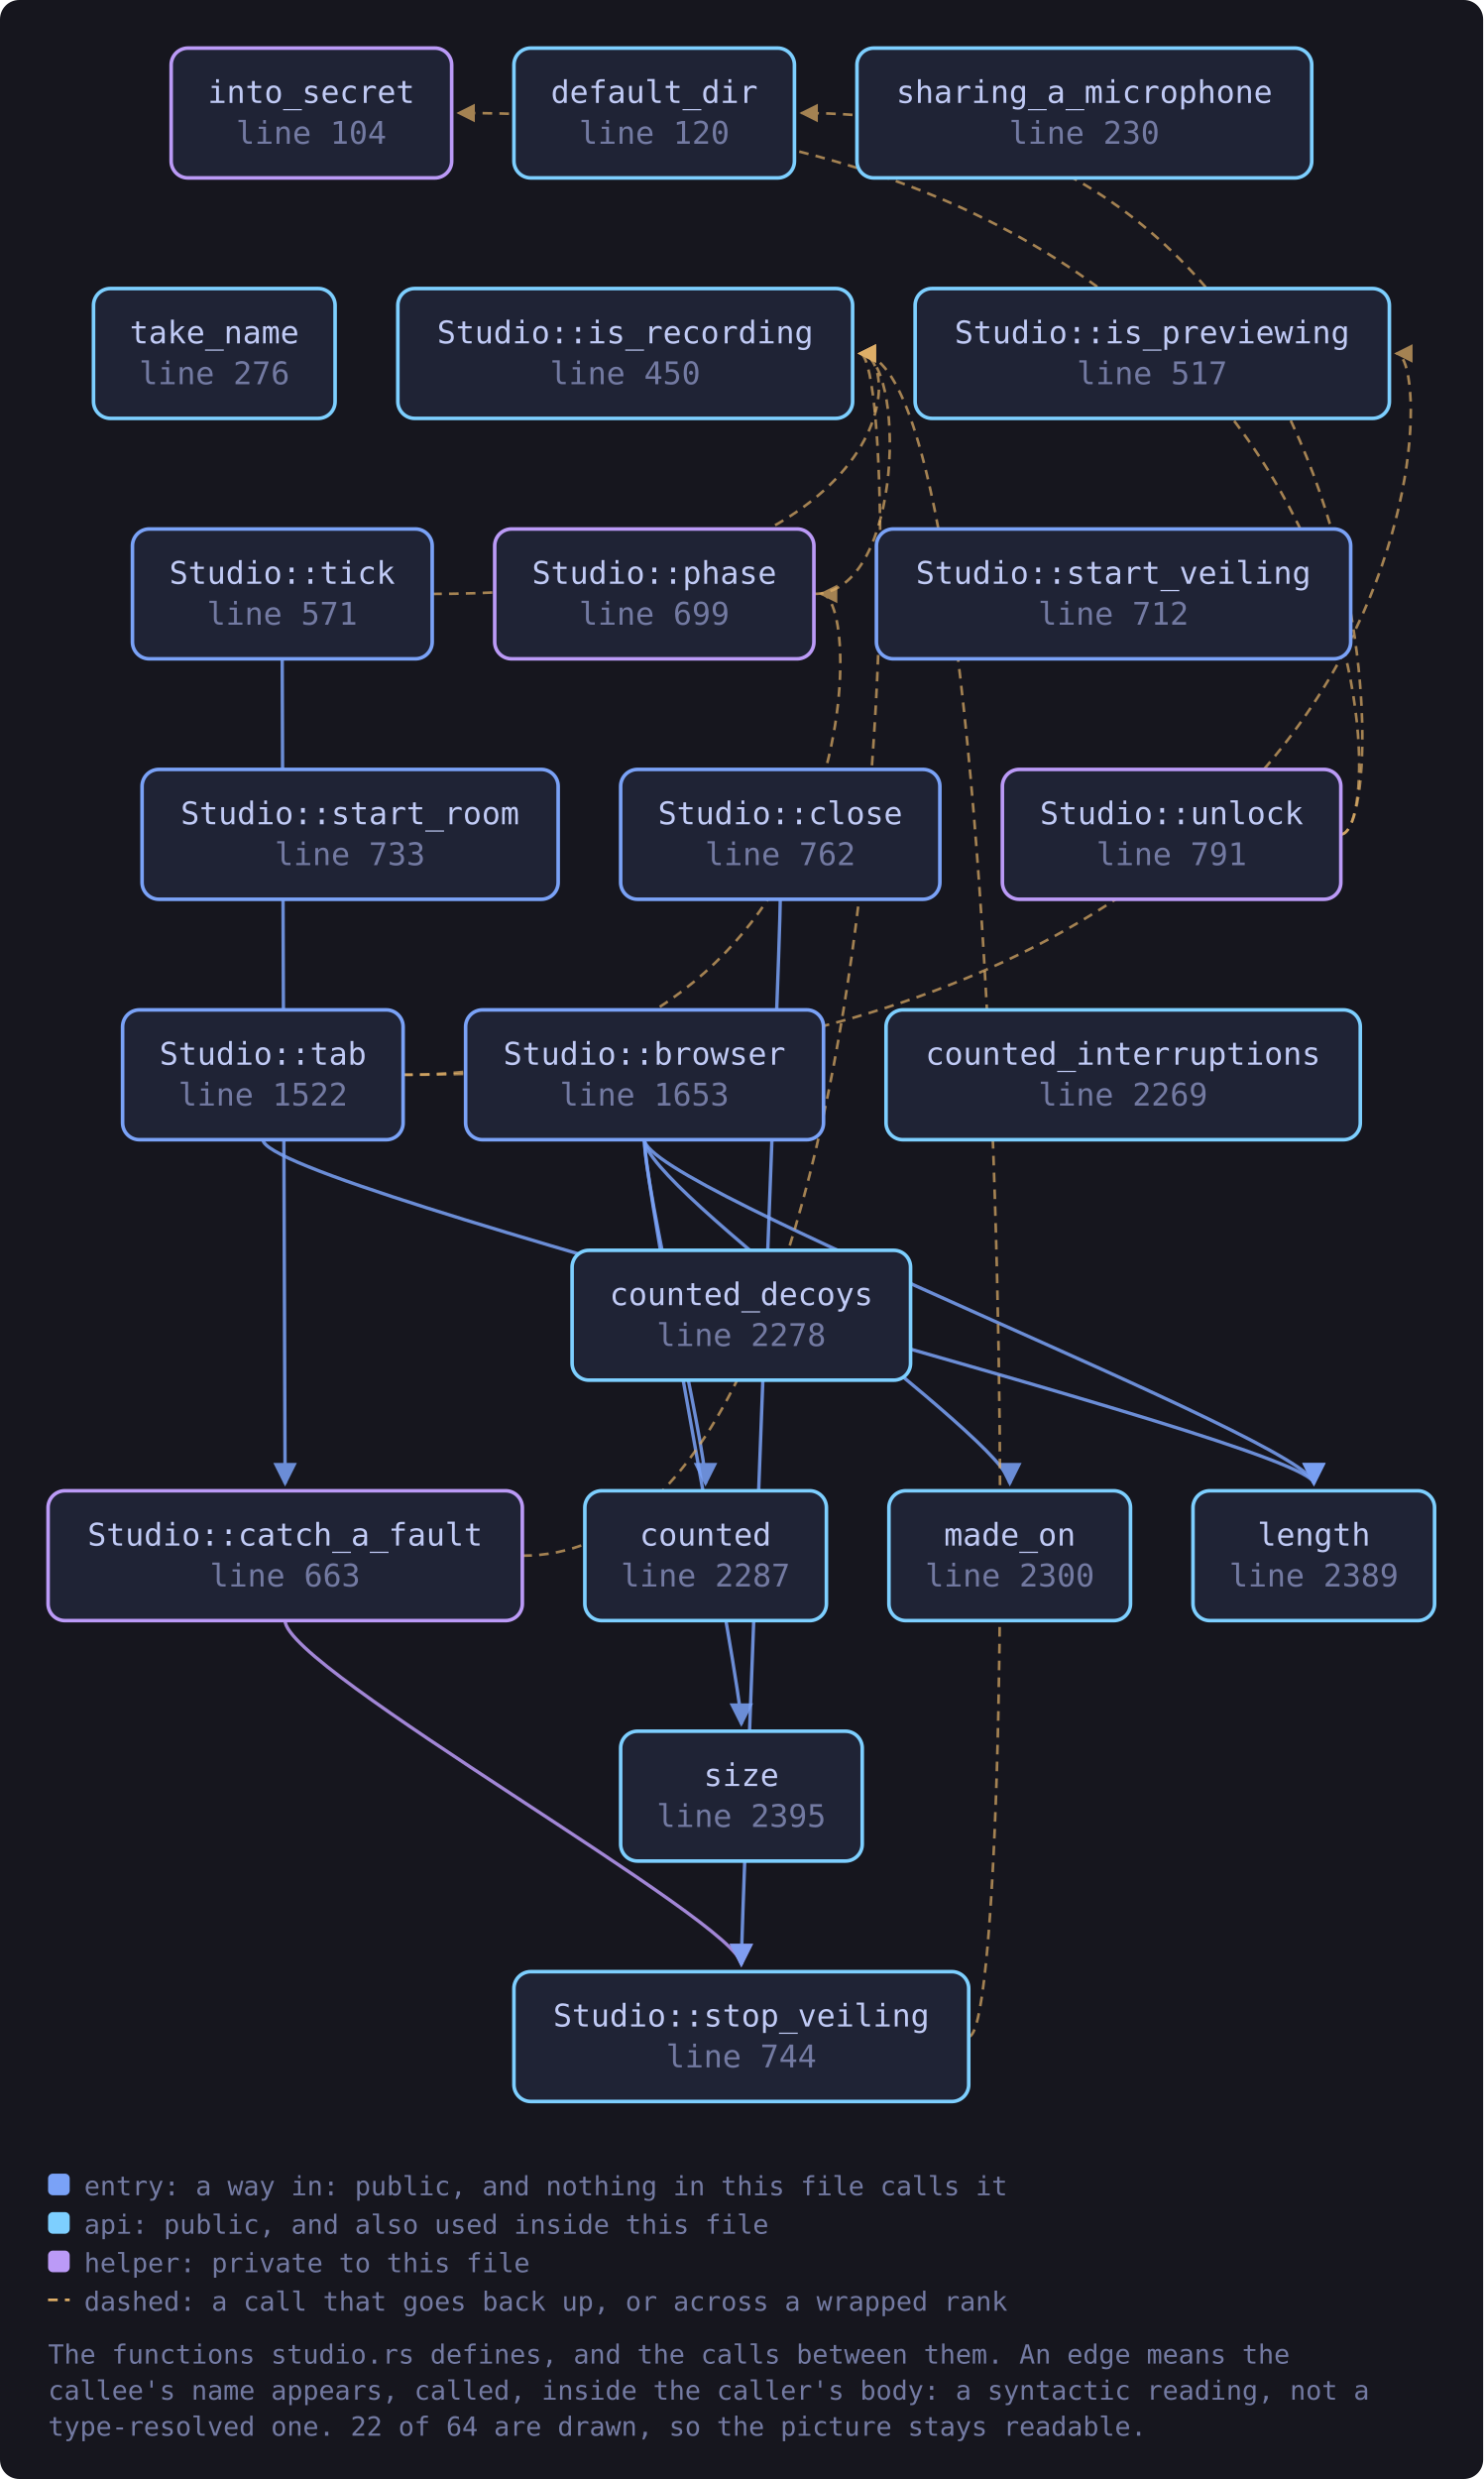
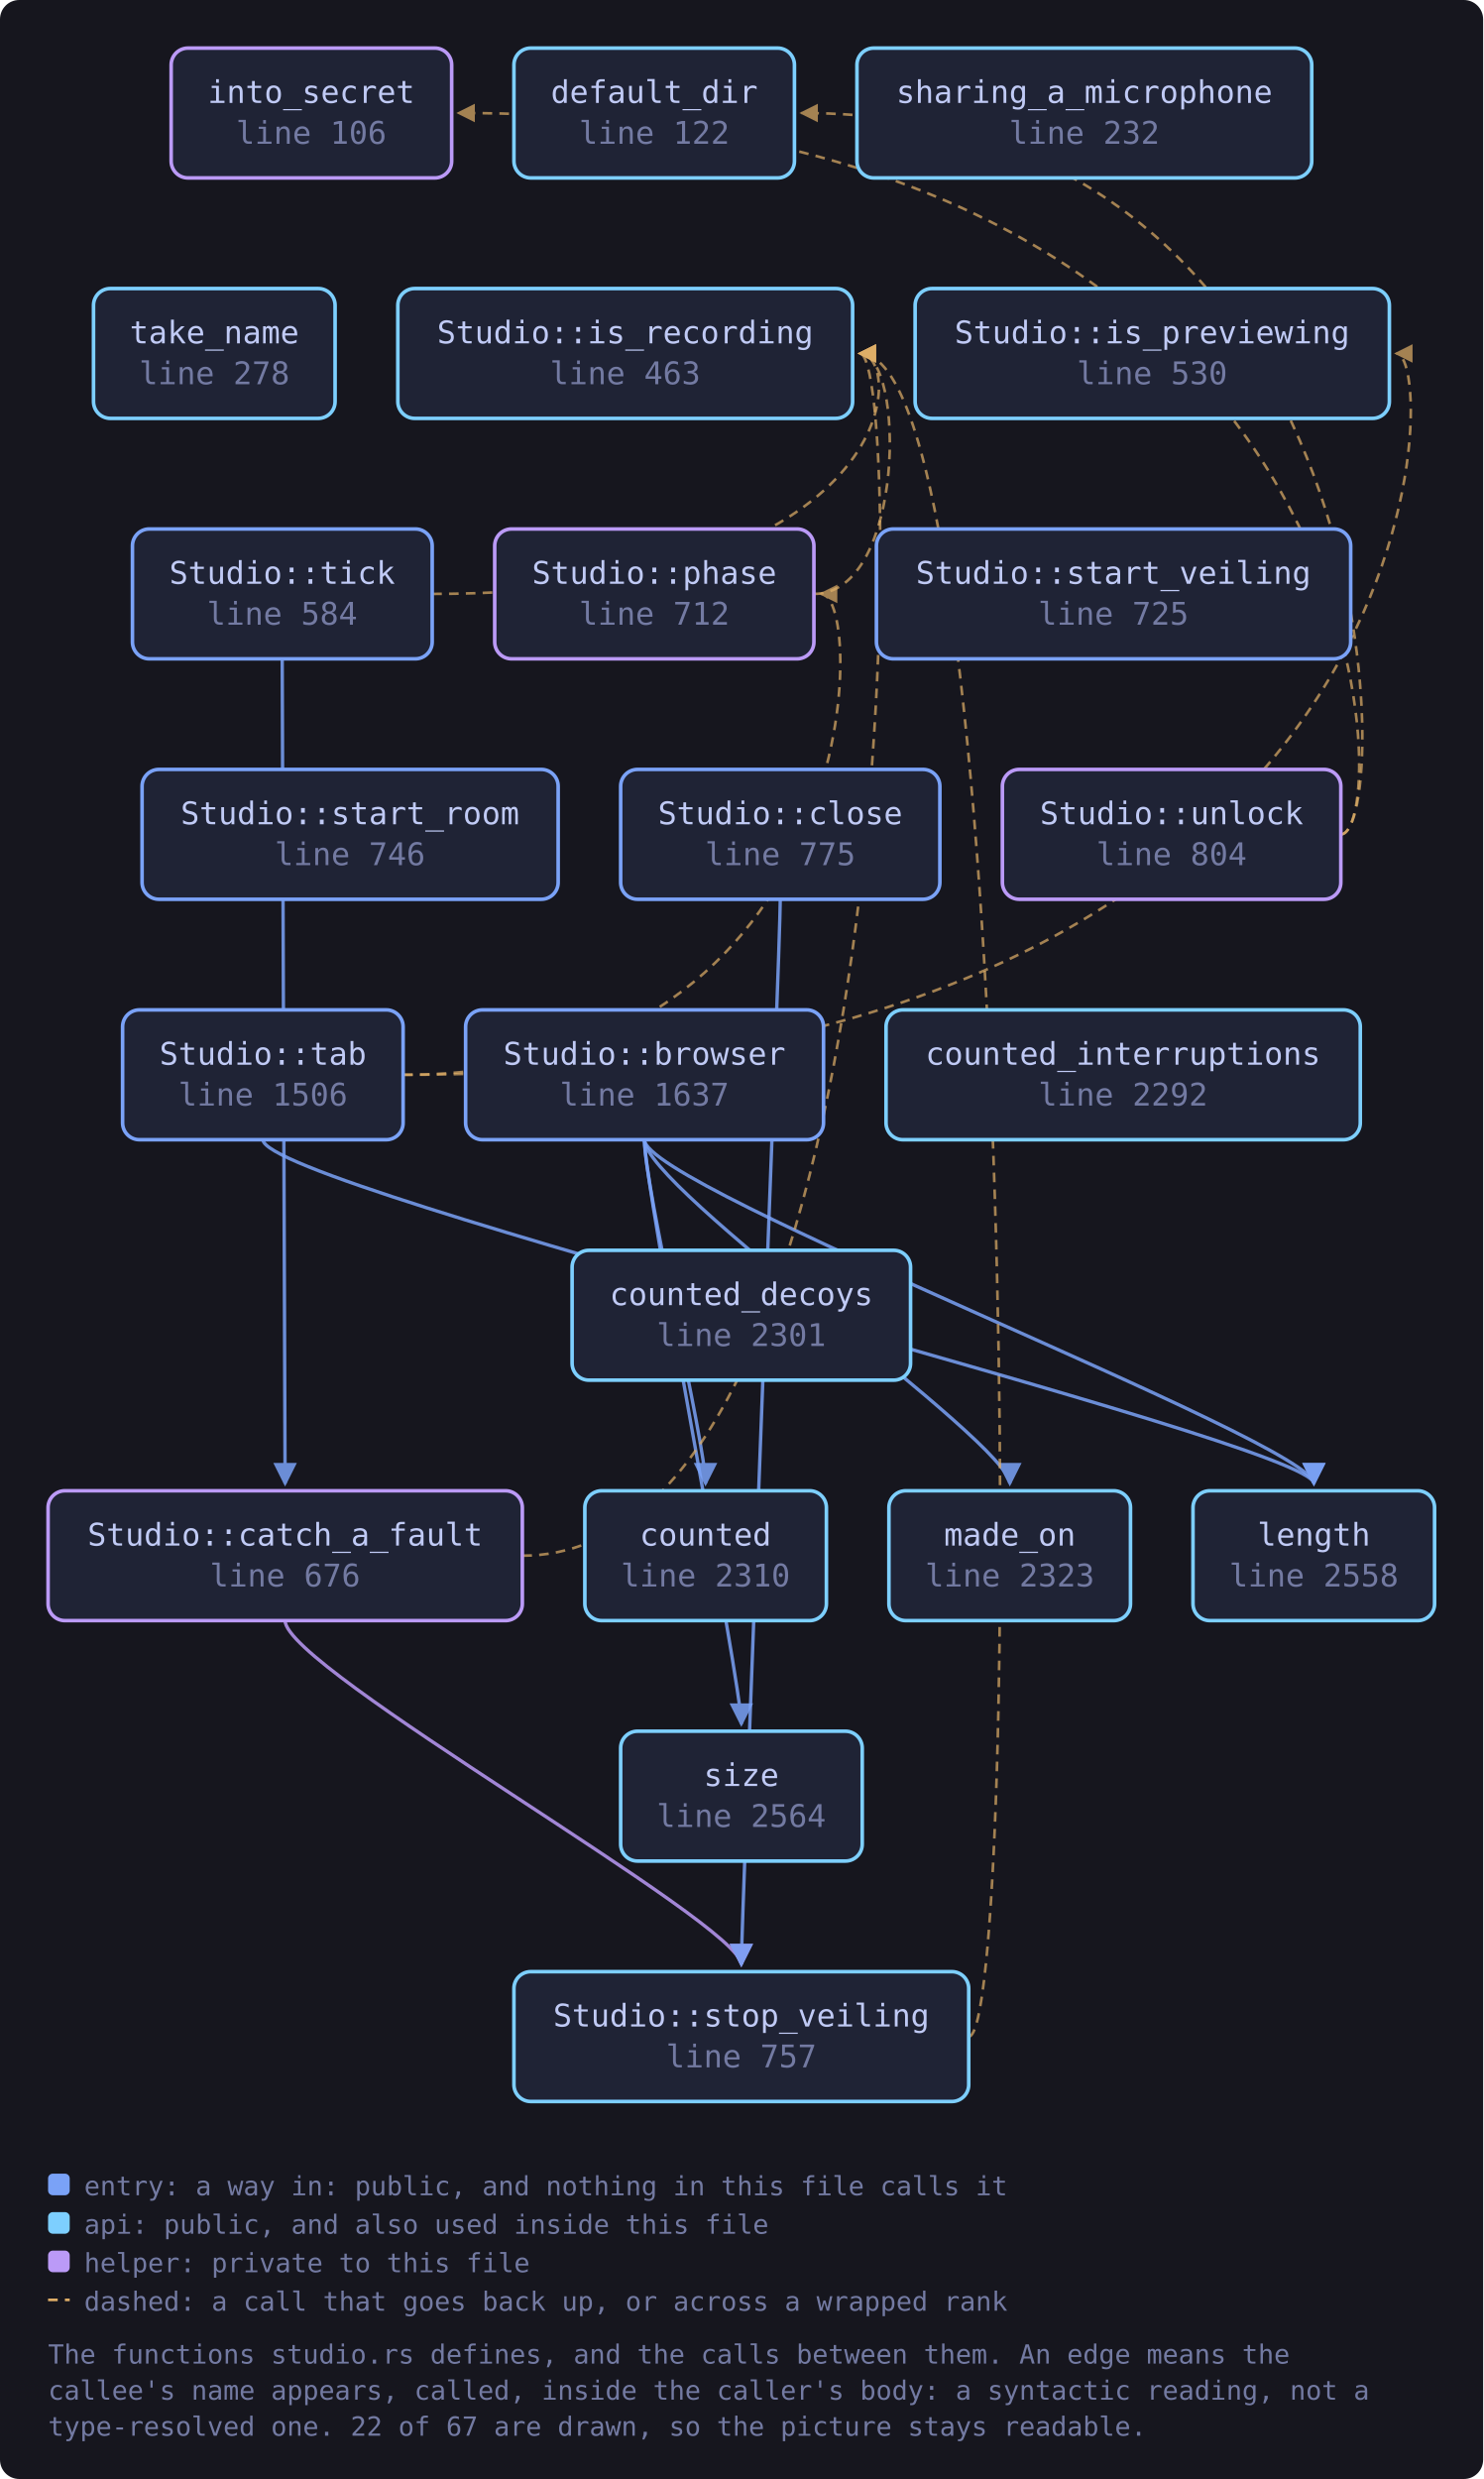
<svg xmlns="http://www.w3.org/2000/svg" viewBox="0 0 617 1031" width="617" height="1031" style="max-width:100%;height:auto" role="img" aria-label="flowchart">
  <defs>
    <marker id="a-muted" viewBox="0 0 8 8" refX="7" refY="4" markerWidth="7" markerHeight="7" orient="auto-start-reverse">
      <path d="M0 0 L8 4 L0 8 z" fill="var(--muted, #737aa2)" />
    </marker>
    <marker id="a-warn" viewBox="0 0 8 8" refX="7" refY="4" markerWidth="7" markerHeight="7" orient="auto-start-reverse">
      <path d="M0 0 L8 4 L0 8 z" fill="var(--warn, #e0af68)" />
    </marker>
    <marker id="a-accent" viewBox="0 0 8 8" refX="7" refY="4" markerWidth="7" markerHeight="7" orient="auto-start-reverse">
      <path d="M0 0 L8 4 L0 8 z" fill="var(--accent, #7aa2f7)" />
    </marker>
    <marker id="a-cyan" viewBox="0 0 8 8" refX="7" refY="4" markerWidth="7" markerHeight="7" orient="auto-start-reverse">
      <path d="M0 0 L8 4 L0 8 z" fill="var(--cyan, #7dcfff)" />
    </marker>
    <marker id="a-accent-2" viewBox="0 0 8 8" refX="7" refY="4" markerWidth="7" markerHeight="7" orient="auto-start-reverse">
      <path d="M0 0 L8 4 L0 8 z" fill="var(--accent-2, #bb9af7)" />
    </marker>
  </defs>
  <rect x="0" y="0" width="617" height="1031" fill="var(--bg-inset, #16161e)" rx="8" />
  <path d="M268.1 474.0 C 268.1 494.0, 293.5 600.0, 293.5 617.0" fill="none" stroke="var(--accent, #7aa2f7)" stroke-width="1.4" opacity="0.85" marker-end="url(#a-accent)" />
  <path d="M268.1 474.0 C 268.1 494.0, 546.6 600.0, 546.6 617.0" fill="none" stroke="var(--accent, #7aa2f7)" stroke-width="1.4" opacity="0.85" marker-end="url(#a-accent)" />
  <path d="M268.1 474.0 C 268.1 494.0, 420.1 600.0, 420.1 617.0" fill="none" stroke="var(--accent, #7aa2f7)" stroke-width="1.4" opacity="0.85" marker-end="url(#a-accent)" />
  <path d="M268.1 474.0 C 268.1 494.0, 308.4 700.0, 308.4 717.0" fill="none" stroke="var(--accent, #7aa2f7)" stroke-width="1.4" opacity="0.85" marker-end="url(#a-accent)" />
  <path d="M217.3 647.0 C 376.7 647.0, 376.7 147.0, 357.7 147.0" fill="none" stroke="var(--warn, #e0af68)" stroke-width="1.1" opacity="0.7" stroke-dasharray="4 3" marker-end="url(#a-warn)" />
  <path d="M118.6 674.0 C 118.6 694.0, 308.4 800.0, 308.4 817.0" fill="none" stroke="var(--accent-2, #bb9af7)" stroke-width="1.4" opacity="0.85" marker-end="url(#a-accent-2)" />
  <path d="M324.6 374.0 C 324.6 394.0, 308.4 800.0, 308.4 817.0" fill="none" stroke="var(--accent, #7aa2f7)" stroke-width="1.4" opacity="0.85" marker-end="url(#a-accent)" />
  <path d="M338.6 247.0 C 376.7 247.0, 376.7 147.0, 357.7 147.0" fill="none" stroke="var(--warn, #e0af68)" stroke-width="1.1" opacity="0.7" stroke-dasharray="4 3" marker-end="url(#a-warn)" />
  <path d="M403.0 847.0 C 425.0 847.0, 425.0 147.0, 357.7 147.0" fill="none" stroke="var(--warn, #e0af68)" stroke-width="1.1" opacity="0.7" stroke-dasharray="4 3" marker-end="url(#a-warn)" />
  <path d="M167.7 447.0 C 599.9 447.0, 599.9 147.0, 580.9 147.0" fill="none" stroke="var(--warn, #e0af68)" stroke-width="1.1" opacity="0.7" stroke-dasharray="4 3" marker-end="url(#a-warn)" />
  <path d="M109.4 474.0 C 109.4 494.0, 546.6 600.0, 546.6 617.0" fill="none" stroke="var(--accent, #7aa2f7)" stroke-width="1.4" opacity="0.85" marker-end="url(#a-accent)" />
  <path d="M167.7 447.0 C 360.6 447.0, 360.6 247.0, 341.6 247.0" fill="none" stroke="var(--warn, #e0af68)" stroke-width="1.1" opacity="0.7" stroke-dasharray="4 3" marker-end="url(#a-warn)" />
  <path d="M117.4 274.0 C 117.4 294.0, 118.6 600.0, 118.6 617.0" fill="none" stroke="var(--accent, #7aa2f7)" stroke-width="1.4" opacity="0.85" marker-end="url(#a-accent)" />
  <path d="M179.8 247.0 C 376.7 247.0, 376.7 147.0, 357.7 147.0" fill="none" stroke="var(--warn, #e0af68)" stroke-width="1.1" opacity="0.7" stroke-dasharray="4 3" marker-end="url(#a-warn)" />
  <path d="M557.8 347.0 C 579.8 347.0, 579.8 47.0, 333.5 47.0" fill="none" stroke="var(--warn, #e0af68)" stroke-width="1.1" opacity="0.7" stroke-dasharray="4 3" marker-end="url(#a-warn)" />
  <path d="M557.8 347.0 C 579.8 347.0, 579.8 47.0, 190.8 47.0" fill="none" stroke="var(--warn, #e0af68)" stroke-width="1.1" opacity="0.7" stroke-dasharray="4 3" marker-end="url(#a-warn)" />
-   <a href="https://github.com/tilas01/veilvoice/blob/main/crates/veilvoice-gui/src/studio.rs#L104" target="_blank" rel="noopener noreferrer">
+   <a href="https://github.com/tilas01/veilvoice/blob/main/crates/veilvoice-gui/src/studio.rs#L106" target="_blank" rel="noopener noreferrer">
    <rect x="71.2" y="20.0" width="116.7" height="54.0" rx="7" fill="var(--bg-soft, #1f2335)" stroke="var(--accent-2, #bb9af7)" stroke-width="1.5" />
    <text x="129.5" y="42.8" font-family="ui-monospace, SFMono-Regular, Menlo, Consolas, monospace" font-size="13" fill="var(--fg, #c0caf5)" text-anchor="middle">into_secret</text>
-     <text x="129.5" y="59.8" font-family="ui-monospace, SFMono-Regular, Menlo, Consolas, monospace" font-size="13" fill="var(--muted, #737aa2)" text-anchor="middle">line 104</text>
+     <text x="129.5" y="59.8" font-family="ui-monospace, SFMono-Regular, Menlo, Consolas, monospace" font-size="13" fill="var(--muted, #737aa2)" text-anchor="middle">line 106</text>
  </a>
-   <a href="https://github.com/tilas01/veilvoice/blob/main/crates/veilvoice-gui/src/studio.rs#L120" target="_blank" rel="noopener noreferrer">
+   <a href="https://github.com/tilas01/veilvoice/blob/main/crates/veilvoice-gui/src/studio.rs#L122" target="_blank" rel="noopener noreferrer">
    <rect x="213.8" y="20.0" width="116.7" height="54.0" rx="7" fill="var(--bg-soft, #1f2335)" stroke="var(--cyan, #7dcfff)" stroke-width="1.5" />
    <text x="272.2" y="42.8" font-family="ui-monospace, SFMono-Regular, Menlo, Consolas, monospace" font-size="13" fill="var(--fg, #c0caf5)" text-anchor="middle">default_dir</text>
-     <text x="272.2" y="59.8" font-family="ui-monospace, SFMono-Regular, Menlo, Consolas, monospace" font-size="13" fill="var(--muted, #737aa2)" text-anchor="middle">line 120</text>
+     <text x="272.2" y="59.8" font-family="ui-monospace, SFMono-Regular, Menlo, Consolas, monospace" font-size="13" fill="var(--muted, #737aa2)" text-anchor="middle">line 122</text>
  </a>
-   <a href="https://github.com/tilas01/veilvoice/blob/main/crates/veilvoice-gui/src/studio.rs#L230" target="_blank" rel="noopener noreferrer">
+   <a href="https://github.com/tilas01/veilvoice/blob/main/crates/veilvoice-gui/src/studio.rs#L232" target="_blank" rel="noopener noreferrer">
    <rect x="356.5" y="20.0" width="189.2" height="54.0" rx="7" fill="var(--bg-soft, #1f2335)" stroke="var(--cyan, #7dcfff)" stroke-width="1.5" />
    <text x="451.1" y="42.8" font-family="ui-monospace, SFMono-Regular, Menlo, Consolas, monospace" font-size="13" fill="var(--fg, #c0caf5)" text-anchor="middle">sharing_a_microphone</text>
-     <text x="451.1" y="59.8" font-family="ui-monospace, SFMono-Regular, Menlo, Consolas, monospace" font-size="13" fill="var(--muted, #737aa2)" text-anchor="middle">line 230</text>
+     <text x="451.1" y="59.8" font-family="ui-monospace, SFMono-Regular, Menlo, Consolas, monospace" font-size="13" fill="var(--muted, #737aa2)" text-anchor="middle">line 232</text>
  </a>
-   <a href="https://github.com/tilas01/veilvoice/blob/main/crates/veilvoice-gui/src/studio.rs#L276" target="_blank" rel="noopener noreferrer">
+   <a href="https://github.com/tilas01/veilvoice/blob/main/crates/veilvoice-gui/src/studio.rs#L278" target="_blank" rel="noopener noreferrer">
    <rect x="38.9" y="120.0" width="100.5" height="54.0" rx="7" fill="var(--bg-soft, #1f2335)" stroke="var(--cyan, #7dcfff)" stroke-width="1.5" />
    <text x="89.2" y="142.8" font-family="ui-monospace, SFMono-Regular, Menlo, Consolas, monospace" font-size="13" fill="var(--fg, #c0caf5)" text-anchor="middle">take_name</text>
-     <text x="89.2" y="159.8" font-family="ui-monospace, SFMono-Regular, Menlo, Consolas, monospace" font-size="13" fill="var(--muted, #737aa2)" text-anchor="middle">line 276</text>
+     <text x="89.2" y="159.8" font-family="ui-monospace, SFMono-Regular, Menlo, Consolas, monospace" font-size="13" fill="var(--muted, #737aa2)" text-anchor="middle">line 278</text>
  </a>
-   <a href="https://github.com/tilas01/veilvoice/blob/main/crates/veilvoice-gui/src/studio.rs#L450" target="_blank" rel="noopener noreferrer">
+   <a href="https://github.com/tilas01/veilvoice/blob/main/crates/veilvoice-gui/src/studio.rs#L463" target="_blank" rel="noopener noreferrer">
    <rect x="165.5" y="120.0" width="189.2" height="54.0" rx="7" fill="var(--bg-soft, #1f2335)" stroke="var(--cyan, #7dcfff)" stroke-width="1.5" />
    <text x="260.1" y="142.8" font-family="ui-monospace, SFMono-Regular, Menlo, Consolas, monospace" font-size="13" fill="var(--fg, #c0caf5)" text-anchor="middle">Studio::is_recording</text>
-     <text x="260.1" y="159.8" font-family="ui-monospace, SFMono-Regular, Menlo, Consolas, monospace" font-size="13" fill="var(--muted, #737aa2)" text-anchor="middle">line 450</text>
+     <text x="260.1" y="159.8" font-family="ui-monospace, SFMono-Regular, Menlo, Consolas, monospace" font-size="13" fill="var(--muted, #737aa2)" text-anchor="middle">line 463</text>
  </a>
-   <a href="https://github.com/tilas01/veilvoice/blob/main/crates/veilvoice-gui/src/studio.rs#L517" target="_blank" rel="noopener noreferrer">
+   <a href="https://github.com/tilas01/veilvoice/blob/main/crates/veilvoice-gui/src/studio.rs#L530" target="_blank" rel="noopener noreferrer">
    <rect x="380.7" y="120.0" width="197.3" height="54.0" rx="7" fill="var(--bg-soft, #1f2335)" stroke="var(--cyan, #7dcfff)" stroke-width="1.5" />
    <text x="479.3" y="142.8" font-family="ui-monospace, SFMono-Regular, Menlo, Consolas, monospace" font-size="13" fill="var(--fg, #c0caf5)" text-anchor="middle">Studio::is_previewing</text>
-     <text x="479.3" y="159.8" font-family="ui-monospace, SFMono-Regular, Menlo, Consolas, monospace" font-size="13" fill="var(--muted, #737aa2)" text-anchor="middle">line 517</text>
+     <text x="479.3" y="159.8" font-family="ui-monospace, SFMono-Regular, Menlo, Consolas, monospace" font-size="13" fill="var(--muted, #737aa2)" text-anchor="middle">line 530</text>
  </a>
-   <a href="https://github.com/tilas01/veilvoice/blob/main/crates/veilvoice-gui/src/studio.rs#L571" target="_blank" rel="noopener noreferrer">
+   <a href="https://github.com/tilas01/veilvoice/blob/main/crates/veilvoice-gui/src/studio.rs#L584" target="_blank" rel="noopener noreferrer">
    <rect x="55.1" y="220.0" width="124.7" height="54.0" rx="7" fill="var(--bg-soft, #1f2335)" stroke="var(--accent, #7aa2f7)" stroke-width="1.5" />
    <text x="117.4" y="242.8" font-family="ui-monospace, SFMono-Regular, Menlo, Consolas, monospace" font-size="13" fill="var(--fg, #c0caf5)" text-anchor="middle">Studio::tick</text>
-     <text x="117.4" y="259.8" font-family="ui-monospace, SFMono-Regular, Menlo, Consolas, monospace" font-size="13" fill="var(--muted, #737aa2)" text-anchor="middle">line 571</text>
+     <text x="117.4" y="259.8" font-family="ui-monospace, SFMono-Regular, Menlo, Consolas, monospace" font-size="13" fill="var(--muted, #737aa2)" text-anchor="middle">line 584</text>
  </a>
-   <a href="https://github.com/tilas01/veilvoice/blob/main/crates/veilvoice-gui/src/studio.rs#L663" target="_blank" rel="noopener noreferrer">
+   <a href="https://github.com/tilas01/veilvoice/blob/main/crates/veilvoice-gui/src/studio.rs#L676" target="_blank" rel="noopener noreferrer">
    <rect x="20.0" y="620.0" width="197.3" height="54.0" rx="7" fill="var(--bg-soft, #1f2335)" stroke="var(--accent-2, #bb9af7)" stroke-width="1.5" />
    <text x="118.6" y="642.8" font-family="ui-monospace, SFMono-Regular, Menlo, Consolas, monospace" font-size="13" fill="var(--fg, #c0caf5)" text-anchor="middle">Studio::catch_a_fault</text>
-     <text x="118.6" y="659.8" font-family="ui-monospace, SFMono-Regular, Menlo, Consolas, monospace" font-size="13" fill="var(--muted, #737aa2)" text-anchor="middle">line 663</text>
+     <text x="118.6" y="659.8" font-family="ui-monospace, SFMono-Regular, Menlo, Consolas, monospace" font-size="13" fill="var(--muted, #737aa2)" text-anchor="middle">line 676</text>
  </a>
-   <a href="https://github.com/tilas01/veilvoice/blob/main/crates/veilvoice-gui/src/studio.rs#L699" target="_blank" rel="noopener noreferrer">
+   <a href="https://github.com/tilas01/veilvoice/blob/main/crates/veilvoice-gui/src/studio.rs#L712" target="_blank" rel="noopener noreferrer">
    <rect x="205.8" y="220.0" width="132.8" height="54.0" rx="7" fill="var(--bg-soft, #1f2335)" stroke="var(--accent-2, #bb9af7)" stroke-width="1.5" />
    <text x="272.2" y="242.8" font-family="ui-monospace, SFMono-Regular, Menlo, Consolas, monospace" font-size="13" fill="var(--fg, #c0caf5)" text-anchor="middle">Studio::phase</text>
-     <text x="272.2" y="259.8" font-family="ui-monospace, SFMono-Regular, Menlo, Consolas, monospace" font-size="13" fill="var(--muted, #737aa2)" text-anchor="middle">line 699</text>
+     <text x="272.2" y="259.8" font-family="ui-monospace, SFMono-Regular, Menlo, Consolas, monospace" font-size="13" fill="var(--muted, #737aa2)" text-anchor="middle">line 712</text>
  </a>
-   <a href="https://github.com/tilas01/veilvoice/blob/main/crates/veilvoice-gui/src/studio.rs#L712" target="_blank" rel="noopener noreferrer">
+   <a href="https://github.com/tilas01/veilvoice/blob/main/crates/veilvoice-gui/src/studio.rs#L725" target="_blank" rel="noopener noreferrer">
    <rect x="364.6" y="220.0" width="197.3" height="54.0" rx="7" fill="var(--bg-soft, #1f2335)" stroke="var(--accent, #7aa2f7)" stroke-width="1.5" />
    <text x="463.2" y="242.8" font-family="ui-monospace, SFMono-Regular, Menlo, Consolas, monospace" font-size="13" fill="var(--fg, #c0caf5)" text-anchor="middle">Studio::start_veiling</text>
-     <text x="463.2" y="259.8" font-family="ui-monospace, SFMono-Regular, Menlo, Consolas, monospace" font-size="13" fill="var(--muted, #737aa2)" text-anchor="middle">line 712</text>
+     <text x="463.2" y="259.8" font-family="ui-monospace, SFMono-Regular, Menlo, Consolas, monospace" font-size="13" fill="var(--muted, #737aa2)" text-anchor="middle">line 725</text>
  </a>
-   <a href="https://github.com/tilas01/veilvoice/blob/main/crates/veilvoice-gui/src/studio.rs#L733" target="_blank" rel="noopener noreferrer">
+   <a href="https://github.com/tilas01/veilvoice/blob/main/crates/veilvoice-gui/src/studio.rs#L746" target="_blank" rel="noopener noreferrer">
    <rect x="59.1" y="320.0" width="173.1" height="54.0" rx="7" fill="var(--bg-soft, #1f2335)" stroke="var(--accent, #7aa2f7)" stroke-width="1.5" />
    <text x="145.6" y="342.8" font-family="ui-monospace, SFMono-Regular, Menlo, Consolas, monospace" font-size="13" fill="var(--fg, #c0caf5)" text-anchor="middle">Studio::start_room</text>
-     <text x="145.6" y="359.8" font-family="ui-monospace, SFMono-Regular, Menlo, Consolas, monospace" font-size="13" fill="var(--muted, #737aa2)" text-anchor="middle">line 733</text>
+     <text x="145.6" y="359.8" font-family="ui-monospace, SFMono-Regular, Menlo, Consolas, monospace" font-size="13" fill="var(--muted, #737aa2)" text-anchor="middle">line 746</text>
  </a>
-   <a href="https://github.com/tilas01/veilvoice/blob/main/crates/veilvoice-gui/src/studio.rs#L744" target="_blank" rel="noopener noreferrer">
+   <a href="https://github.com/tilas01/veilvoice/blob/main/crates/veilvoice-gui/src/studio.rs#L757" target="_blank" rel="noopener noreferrer">
    <rect x="213.8" y="820.0" width="189.2" height="54.0" rx="7" fill="var(--bg-soft, #1f2335)" stroke="var(--cyan, #7dcfff)" stroke-width="1.5" />
    <text x="308.4" y="842.8" font-family="ui-monospace, SFMono-Regular, Menlo, Consolas, monospace" font-size="13" fill="var(--fg, #c0caf5)" text-anchor="middle">Studio::stop_veiling</text>
-     <text x="308.4" y="859.8" font-family="ui-monospace, SFMono-Regular, Menlo, Consolas, monospace" font-size="13" fill="var(--muted, #737aa2)" text-anchor="middle">line 744</text>
+     <text x="308.4" y="859.8" font-family="ui-monospace, SFMono-Regular, Menlo, Consolas, monospace" font-size="13" fill="var(--muted, #737aa2)" text-anchor="middle">line 757</text>
  </a>
-   <a href="https://github.com/tilas01/veilvoice/blob/main/crates/veilvoice-gui/src/studio.rs#L762" target="_blank" rel="noopener noreferrer">
+   <a href="https://github.com/tilas01/veilvoice/blob/main/crates/veilvoice-gui/src/studio.rs#L775" target="_blank" rel="noopener noreferrer">
    <rect x="258.2" y="320.0" width="132.8" height="54.0" rx="7" fill="var(--bg-soft, #1f2335)" stroke="var(--accent, #7aa2f7)" stroke-width="1.5" />
    <text x="324.6" y="342.8" font-family="ui-monospace, SFMono-Regular, Menlo, Consolas, monospace" font-size="13" fill="var(--fg, #c0caf5)" text-anchor="middle">Studio::close</text>
-     <text x="324.6" y="359.8" font-family="ui-monospace, SFMono-Regular, Menlo, Consolas, monospace" font-size="13" fill="var(--muted, #737aa2)" text-anchor="middle">line 762</text>
+     <text x="324.6" y="359.8" font-family="ui-monospace, SFMono-Regular, Menlo, Consolas, monospace" font-size="13" fill="var(--muted, #737aa2)" text-anchor="middle">line 775</text>
  </a>
-   <a href="https://github.com/tilas01/veilvoice/blob/main/crates/veilvoice-gui/src/studio.rs#L791" target="_blank" rel="noopener noreferrer">
+   <a href="https://github.com/tilas01/veilvoice/blob/main/crates/veilvoice-gui/src/studio.rs#L804" target="_blank" rel="noopener noreferrer">
    <rect x="417.0" y="320.0" width="140.8" height="54.0" rx="7" fill="var(--bg-soft, #1f2335)" stroke="var(--accent-2, #bb9af7)" stroke-width="1.5" />
    <text x="487.4" y="342.8" font-family="ui-monospace, SFMono-Regular, Menlo, Consolas, monospace" font-size="13" fill="var(--fg, #c0caf5)" text-anchor="middle">Studio::unlock</text>
-     <text x="487.4" y="359.8" font-family="ui-monospace, SFMono-Regular, Menlo, Consolas, monospace" font-size="13" fill="var(--muted, #737aa2)" text-anchor="middle">line 791</text>
+     <text x="487.4" y="359.8" font-family="ui-monospace, SFMono-Regular, Menlo, Consolas, monospace" font-size="13" fill="var(--muted, #737aa2)" text-anchor="middle">line 804</text>
  </a>
-   <a href="https://github.com/tilas01/veilvoice/blob/main/crates/veilvoice-gui/src/studio.rs#L1522" target="_blank" rel="noopener noreferrer">
+   <a href="https://github.com/tilas01/veilvoice/blob/main/crates/veilvoice-gui/src/studio.rs#L1506" target="_blank" rel="noopener noreferrer">
    <rect x="51.0" y="420.0" width="116.7" height="54.0" rx="7" fill="var(--bg-soft, #1f2335)" stroke="var(--accent, #7aa2f7)" stroke-width="1.5" />
    <text x="109.4" y="442.8" font-family="ui-monospace, SFMono-Regular, Menlo, Consolas, monospace" font-size="13" fill="var(--fg, #c0caf5)" text-anchor="middle">Studio::tab</text>
-     <text x="109.4" y="459.8" font-family="ui-monospace, SFMono-Regular, Menlo, Consolas, monospace" font-size="13" fill="var(--muted, #737aa2)" text-anchor="middle">line 1522</text>
+     <text x="109.4" y="459.8" font-family="ui-monospace, SFMono-Regular, Menlo, Consolas, monospace" font-size="13" fill="var(--muted, #737aa2)" text-anchor="middle">line 1506</text>
  </a>
-   <a href="https://github.com/tilas01/veilvoice/blob/main/crates/veilvoice-gui/src/studio.rs#L1653" target="_blank" rel="noopener noreferrer">
+   <a href="https://github.com/tilas01/veilvoice/blob/main/crates/veilvoice-gui/src/studio.rs#L1637" target="_blank" rel="noopener noreferrer">
    <rect x="193.7" y="420.0" width="148.9" height="54.0" rx="7" fill="var(--bg-soft, #1f2335)" stroke="var(--accent, #7aa2f7)" stroke-width="1.5" />
    <text x="268.1" y="442.8" font-family="ui-monospace, SFMono-Regular, Menlo, Consolas, monospace" font-size="13" fill="var(--fg, #c0caf5)" text-anchor="middle">Studio::browser</text>
-     <text x="268.1" y="459.8" font-family="ui-monospace, SFMono-Regular, Menlo, Consolas, monospace" font-size="13" fill="var(--muted, #737aa2)" text-anchor="middle">line 1653</text>
+     <text x="268.1" y="459.8" font-family="ui-monospace, SFMono-Regular, Menlo, Consolas, monospace" font-size="13" fill="var(--muted, #737aa2)" text-anchor="middle">line 1637</text>
  </a>
-   <a href="https://github.com/tilas01/veilvoice/blob/main/crates/veilvoice-gui/src/studio.rs#L2269" target="_blank" rel="noopener noreferrer">
+   <a href="https://github.com/tilas01/veilvoice/blob/main/crates/veilvoice-gui/src/studio.rs#L2292" target="_blank" rel="noopener noreferrer">
    <rect x="368.6" y="420.0" width="197.3" height="54.0" rx="7" fill="var(--bg-soft, #1f2335)" stroke="var(--cyan, #7dcfff)" stroke-width="1.5" />
    <text x="467.2" y="442.8" font-family="ui-monospace, SFMono-Regular, Menlo, Consolas, monospace" font-size="13" fill="var(--fg, #c0caf5)" text-anchor="middle">counted_interruptions</text>
-     <text x="467.2" y="459.8" font-family="ui-monospace, SFMono-Regular, Menlo, Consolas, monospace" font-size="13" fill="var(--muted, #737aa2)" text-anchor="middle">line 2269</text>
+     <text x="467.2" y="459.8" font-family="ui-monospace, SFMono-Regular, Menlo, Consolas, monospace" font-size="13" fill="var(--muted, #737aa2)" text-anchor="middle">line 2292</text>
  </a>
-   <a href="https://github.com/tilas01/veilvoice/blob/main/crates/veilvoice-gui/src/studio.rs#L2278" target="_blank" rel="noopener noreferrer">
+   <a href="https://github.com/tilas01/veilvoice/blob/main/crates/veilvoice-gui/src/studio.rs#L2301" target="_blank" rel="noopener noreferrer">
    <rect x="238.0" y="520.0" width="140.8" height="54.0" rx="7" fill="var(--bg-soft, #1f2335)" stroke="var(--cyan, #7dcfff)" stroke-width="1.5" />
    <text x="308.4" y="542.8" font-family="ui-monospace, SFMono-Regular, Menlo, Consolas, monospace" font-size="13" fill="var(--fg, #c0caf5)" text-anchor="middle">counted_decoys</text>
-     <text x="308.4" y="559.8" font-family="ui-monospace, SFMono-Regular, Menlo, Consolas, monospace" font-size="13" fill="var(--muted, #737aa2)" text-anchor="middle">line 2278</text>
+     <text x="308.4" y="559.8" font-family="ui-monospace, SFMono-Regular, Menlo, Consolas, monospace" font-size="13" fill="var(--muted, #737aa2)" text-anchor="middle">line 2301</text>
  </a>
-   <a href="https://github.com/tilas01/veilvoice/blob/main/crates/veilvoice-gui/src/studio.rs#L2287" target="_blank" rel="noopener noreferrer">
+   <a href="https://github.com/tilas01/veilvoice/blob/main/crates/veilvoice-gui/src/studio.rs#L2310" target="_blank" rel="noopener noreferrer">
    <rect x="243.3" y="620.0" width="100.5" height="54.0" rx="7" fill="var(--bg-soft, #1f2335)" stroke="var(--cyan, #7dcfff)" stroke-width="1.5" />
    <text x="293.5" y="642.8" font-family="ui-monospace, SFMono-Regular, Menlo, Consolas, monospace" font-size="13" fill="var(--fg, #c0caf5)" text-anchor="middle">counted</text>
-     <text x="293.5" y="659.8" font-family="ui-monospace, SFMono-Regular, Menlo, Consolas, monospace" font-size="13" fill="var(--muted, #737aa2)" text-anchor="middle">line 2287</text>
+     <text x="293.5" y="659.8" font-family="ui-monospace, SFMono-Regular, Menlo, Consolas, monospace" font-size="13" fill="var(--muted, #737aa2)" text-anchor="middle">line 2310</text>
  </a>
-   <a href="https://github.com/tilas01/veilvoice/blob/main/crates/veilvoice-gui/src/studio.rs#L2300" target="_blank" rel="noopener noreferrer">
+   <a href="https://github.com/tilas01/veilvoice/blob/main/crates/veilvoice-gui/src/studio.rs#L2323" target="_blank" rel="noopener noreferrer">
    <rect x="369.8" y="620.0" width="100.5" height="54.0" rx="7" fill="var(--bg-soft, #1f2335)" stroke="var(--cyan, #7dcfff)" stroke-width="1.5" />
    <text x="420.1" y="642.8" font-family="ui-monospace, SFMono-Regular, Menlo, Consolas, monospace" font-size="13" fill="var(--fg, #c0caf5)" text-anchor="middle">made_on</text>
-     <text x="420.1" y="659.8" font-family="ui-monospace, SFMono-Regular, Menlo, Consolas, monospace" font-size="13" fill="var(--muted, #737aa2)" text-anchor="middle">line 2300</text>
+     <text x="420.1" y="659.8" font-family="ui-monospace, SFMono-Regular, Menlo, Consolas, monospace" font-size="13" fill="var(--muted, #737aa2)" text-anchor="middle">line 2323</text>
  </a>
-   <a href="https://github.com/tilas01/veilvoice/blob/main/crates/veilvoice-gui/src/studio.rs#L2389" target="_blank" rel="noopener noreferrer">
+   <a href="https://github.com/tilas01/veilvoice/blob/main/crates/veilvoice-gui/src/studio.rs#L2558" target="_blank" rel="noopener noreferrer">
    <rect x="496.3" y="620.0" width="100.5" height="54.0" rx="7" fill="var(--bg-soft, #1f2335)" stroke="var(--cyan, #7dcfff)" stroke-width="1.5" />
    <text x="546.6" y="642.8" font-family="ui-monospace, SFMono-Regular, Menlo, Consolas, monospace" font-size="13" fill="var(--fg, #c0caf5)" text-anchor="middle">length</text>
-     <text x="546.6" y="659.8" font-family="ui-monospace, SFMono-Regular, Menlo, Consolas, monospace" font-size="13" fill="var(--muted, #737aa2)" text-anchor="middle">line 2389</text>
+     <text x="546.6" y="659.8" font-family="ui-monospace, SFMono-Regular, Menlo, Consolas, monospace" font-size="13" fill="var(--muted, #737aa2)" text-anchor="middle">line 2558</text>
  </a>
-   <a href="https://github.com/tilas01/veilvoice/blob/main/crates/veilvoice-gui/src/studio.rs#L2395" target="_blank" rel="noopener noreferrer">
+   <a href="https://github.com/tilas01/veilvoice/blob/main/crates/veilvoice-gui/src/studio.rs#L2564" target="_blank" rel="noopener noreferrer">
    <rect x="258.2" y="720.0" width="100.5" height="54.0" rx="7" fill="var(--bg-soft, #1f2335)" stroke="var(--cyan, #7dcfff)" stroke-width="1.5" />
    <text x="308.4" y="742.8" font-family="ui-monospace, SFMono-Regular, Menlo, Consolas, monospace" font-size="13" fill="var(--fg, #c0caf5)" text-anchor="middle">size</text>
-     <text x="308.4" y="759.8" font-family="ui-monospace, SFMono-Regular, Menlo, Consolas, monospace" font-size="13" fill="var(--muted, #737aa2)" text-anchor="middle">line 2395</text>
+     <text x="308.4" y="759.8" font-family="ui-monospace, SFMono-Regular, Menlo, Consolas, monospace" font-size="13" fill="var(--muted, #737aa2)" text-anchor="middle">line 2564</text>
  </a>
  <rect x="20.0" y="904.0" width="9" height="9" rx="2" fill="var(--accent, #7aa2f7)" />
  <text x="35.0" y="913.0" font-family="ui-monospace, SFMono-Regular, Menlo, Consolas, monospace" font-size="11" fill="var(--muted, #737aa2)">entry: a way in: public, and nothing in this file calls it</text>
  <rect x="20.0" y="920.0" width="9" height="9" rx="2" fill="var(--cyan, #7dcfff)" />
  <text x="35.0" y="929.0" font-family="ui-monospace, SFMono-Regular, Menlo, Consolas, monospace" font-size="11" fill="var(--muted, #737aa2)">api: public, and also used inside this file</text>
  <rect x="20.0" y="936.0" width="9" height="9" rx="2" fill="var(--accent-2, #bb9af7)" />
  <text x="35.0" y="945.0" font-family="ui-monospace, SFMono-Regular, Menlo, Consolas, monospace" font-size="11" fill="var(--muted, #737aa2)">helper: private to this file</text>
  <path d="M20.0 956.5 L29.0 956.5" stroke="var(--warn, #e0af68)" stroke-width="1.1" stroke-dasharray="4 3" />
  <text x="35.0" y="961.0" font-family="ui-monospace, SFMono-Regular, Menlo, Consolas, monospace" font-size="11" fill="var(--muted, #737aa2)">dashed: a call that goes back up, or across a wrapped rank</text>
  <text x="20.0" y="983.0" font-family="ui-monospace, SFMono-Regular, Menlo, Consolas, monospace" font-size="11" fill="var(--muted, #737aa2)">The functions studio.rs defines, and the calls between them. An edge means the</text>
  <text x="20.0" y="998.0" font-family="ui-monospace, SFMono-Regular, Menlo, Consolas, monospace" font-size="11" fill="var(--muted, #737aa2)">callee's name appears, called, inside the caller's body: a syntactic reading, not a</text>
-   <text x="20.0" y="1013.0" font-family="ui-monospace, SFMono-Regular, Menlo, Consolas, monospace" font-size="11" fill="var(--muted, #737aa2)">type-resolved one. 22 of 64 are drawn, so the picture stays readable.</text>
+   <text x="20.0" y="1013.0" font-family="ui-monospace, SFMono-Regular, Menlo, Consolas, monospace" font-size="11" fill="var(--muted, #737aa2)">type-resolved one. 22 of 67 are drawn, so the picture stays readable.</text>
</svg>
